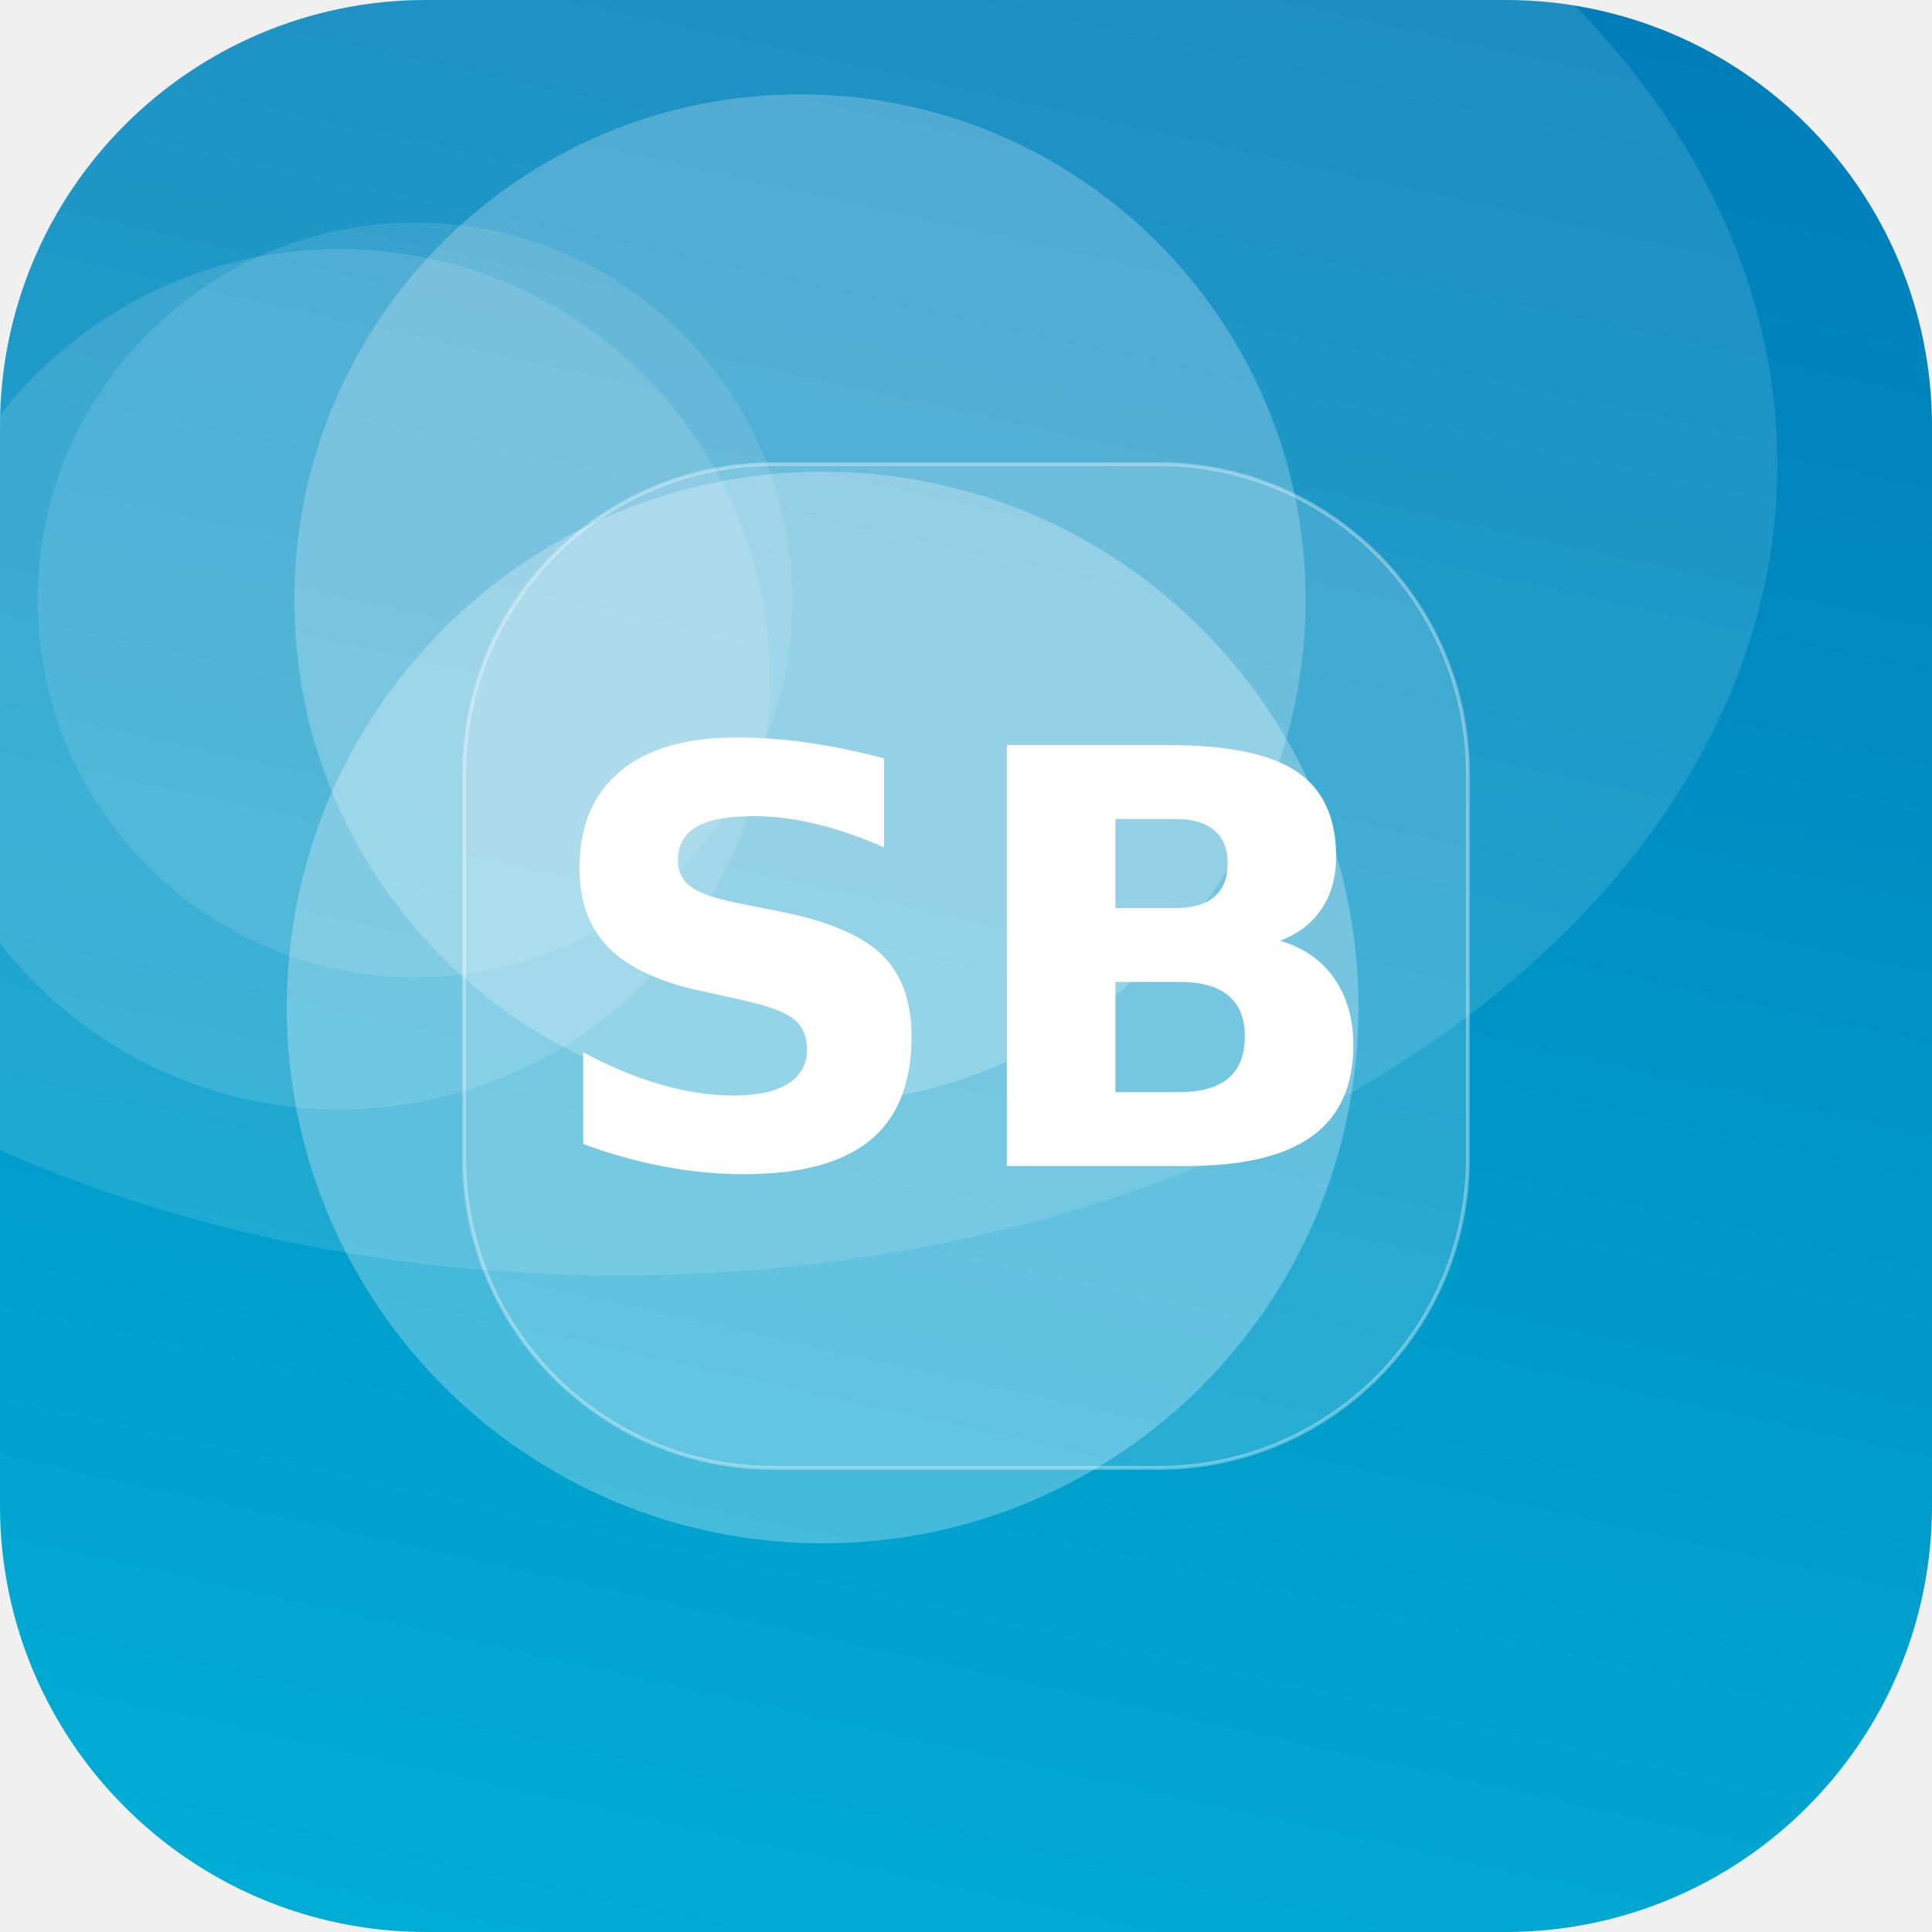
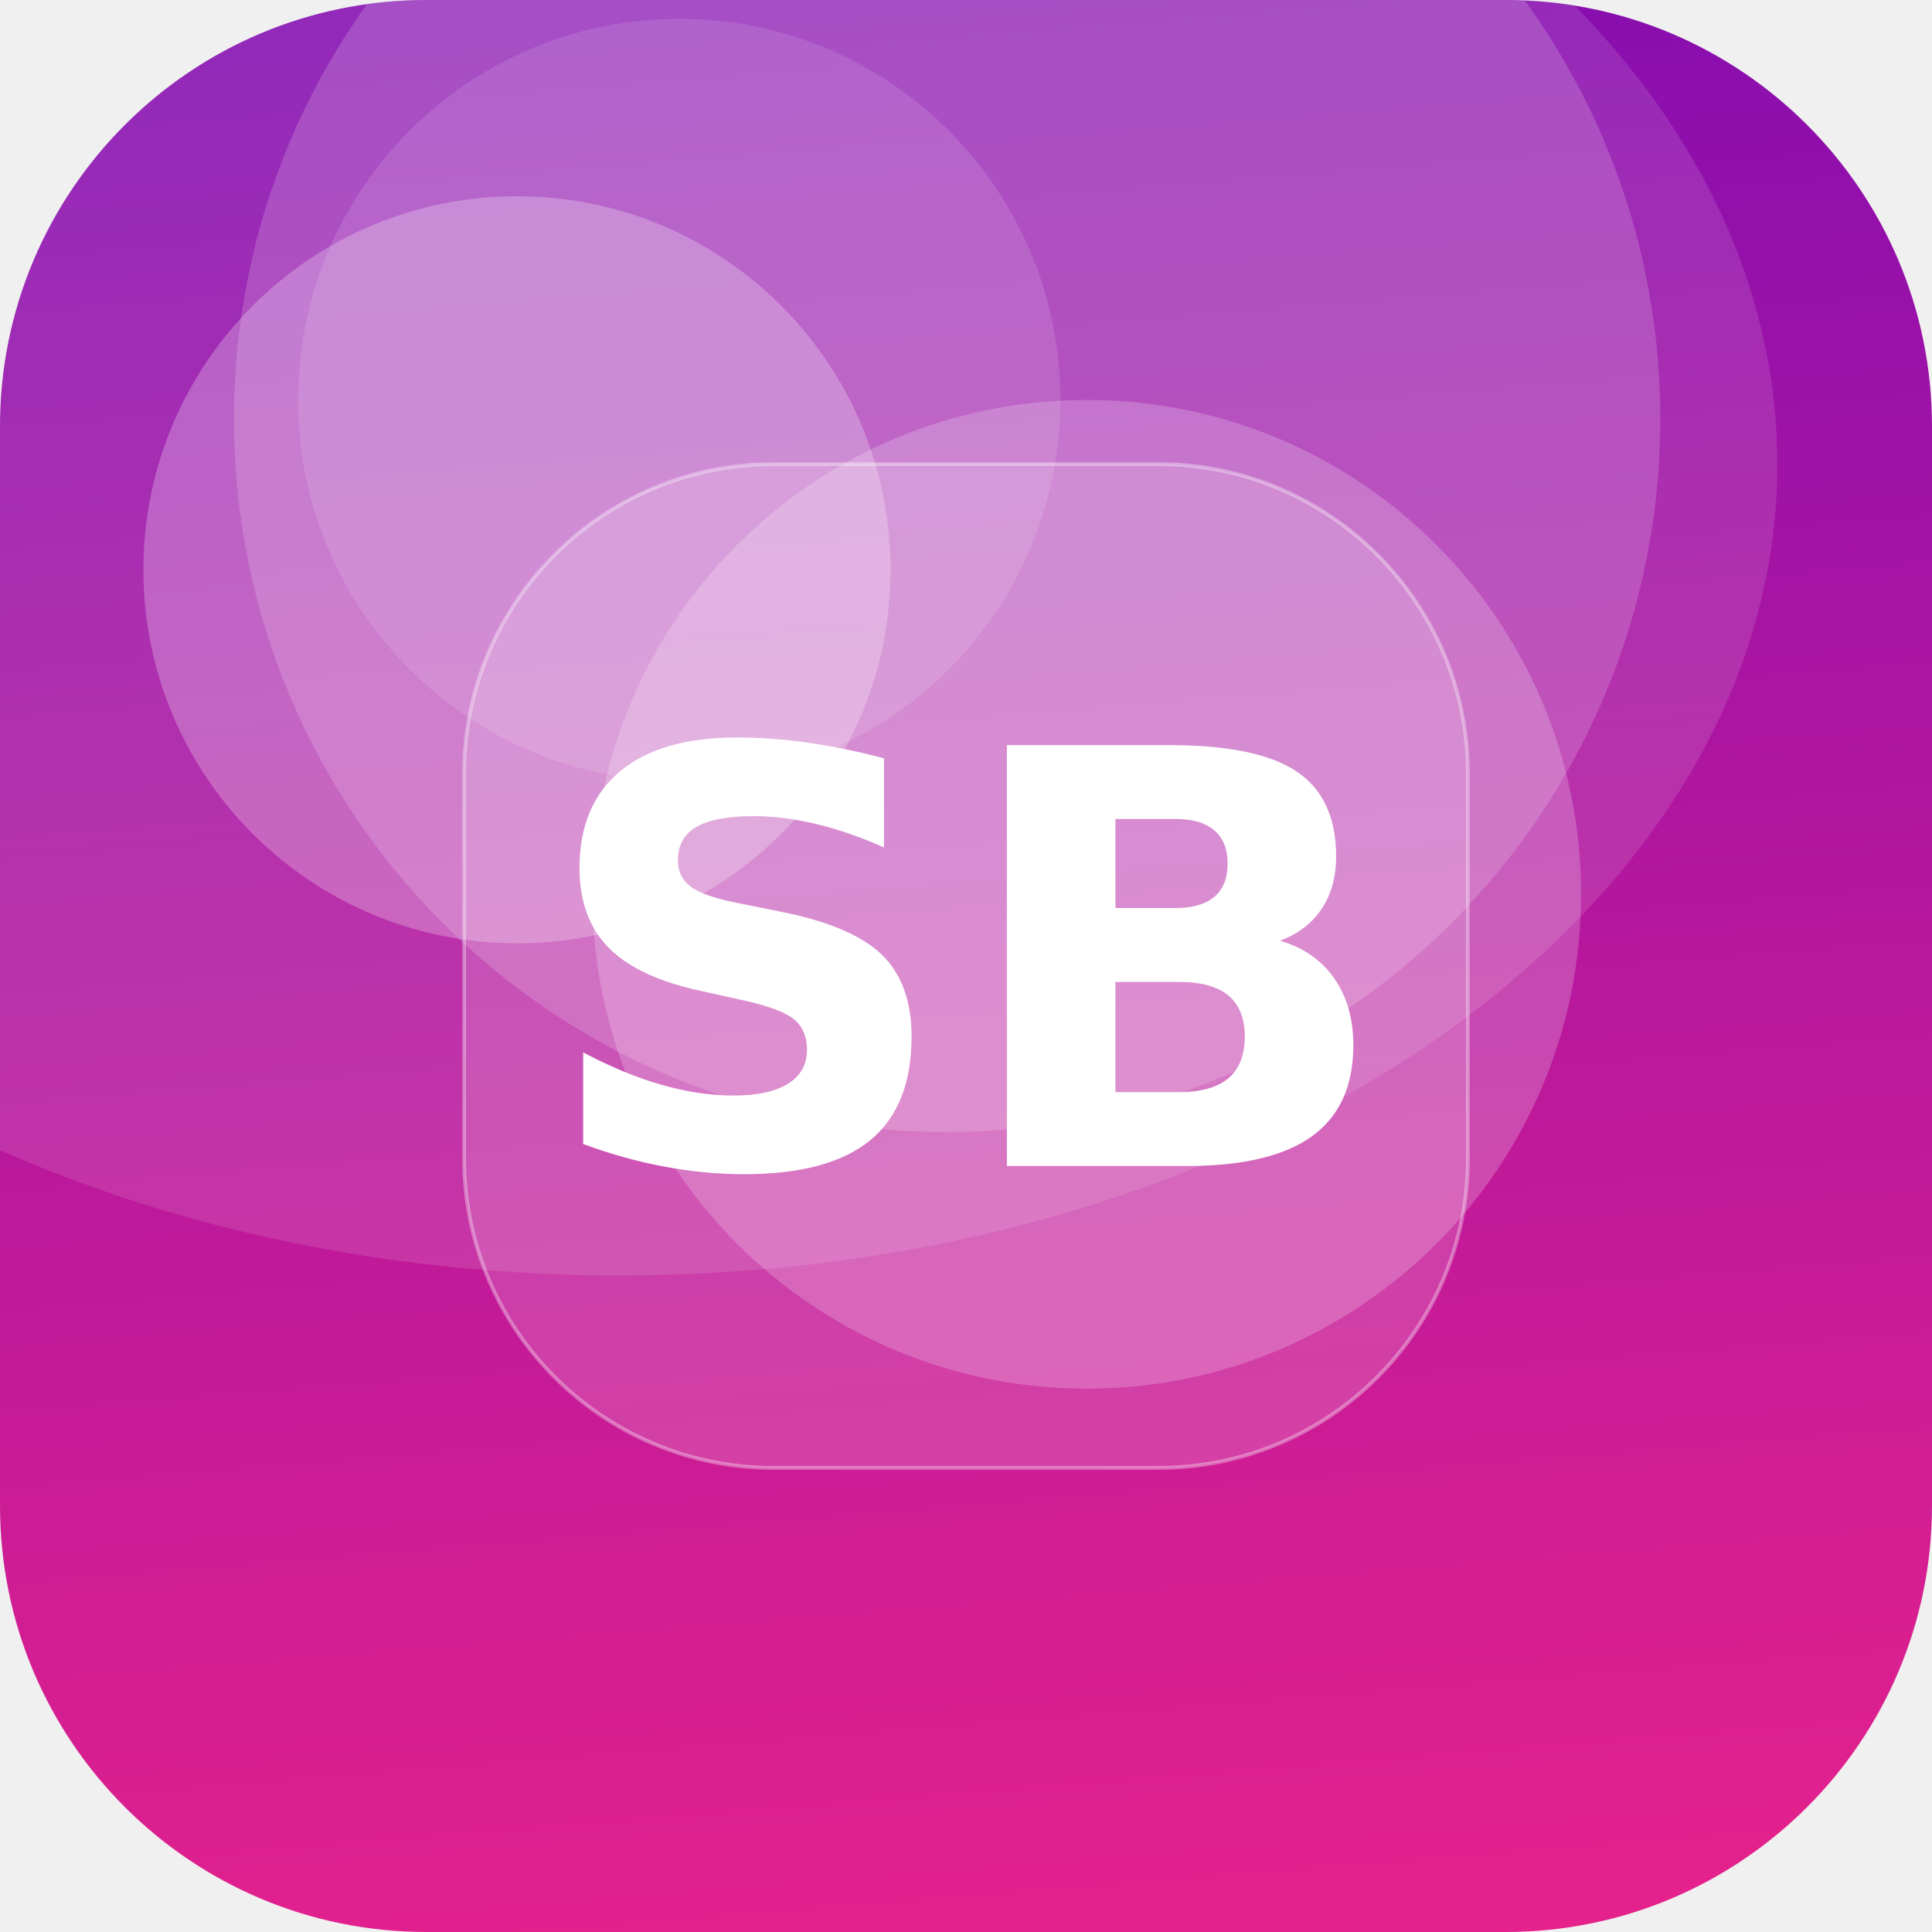
<svg xmlns="http://www.w3.org/2000/svg" width="512" height="512" viewBox="0 0 512 512">
  <defs>
-     <linearGradient id="g" x1="0" y1="0" x2="1" y2="1" gradientTransform="rotate(239 0.5 0.5)">
-       <stop offset="0" stop-color="#00B4D8" />
-       <stop offset="1" stop-color="#0077B6" />
+     <linearGradient id="g" x1="0" y1="0" x2="1" y2="1" gradientTransform="rotate(221 0.5 0.5)">
+       <stop offset="0" stop-color="#F72585" />
+       <stop offset="1" stop-color="#7209B7" />
    </linearGradient>
    <clipPath id="c">
      <rect width="512" height="512" rx="113" />
    </clipPath>
  </defs>
  <g clip-path="url(#c)">
    <rect width="512" height="512" fill="url(#g)" />
-     <circle cx="90" cy="180" r="114" fill="#FFFFFF" fill-opacity="0.13" />
-     <circle cx="212" cy="159" r="134" fill="#FFFFFF" fill-opacity="0.23" />
-     <circle cx="110" cy="159" r="100" fill="#FFFFFF" fill-opacity="0.11" />
-     <circle cx="218" cy="267" r="142" fill="#FFFFFF" fill-opacity="0.27" />
+     <circle cx="288" cy="237" r="131" fill="#FFFFFF" fill-opacity="0.21" />
+     <circle cx="180" cy="106" r="101" fill="#FFFFFF" fill-opacity="0.12" />
+     <circle cx="251" cy="111" r="189" fill="#FFFFFF" fill-opacity="0.17" />
+     <circle cx="137" cy="151" r="99" fill="#FFFFFF" fill-opacity="0.25" />
    <ellipse cx="164" cy="123" rx="307" ry="215" fill="#FFFFFF" fill-opacity="0.12" />
    <rect x="123" y="123" width="266" height="266" rx="82" fill="#FFFFFF" fill-opacity="0.16" stroke="#FFFFFF" stroke-opacity="0.35" />
    <text x="50%" y="50%" dy="53" text-anchor="middle" font-family="DejaVu Sans, Helvetica, Arial, sans-serif" font-weight="bold" font-size="153" fill="#FFFFFF">SB</text>
  </g>
</svg>
